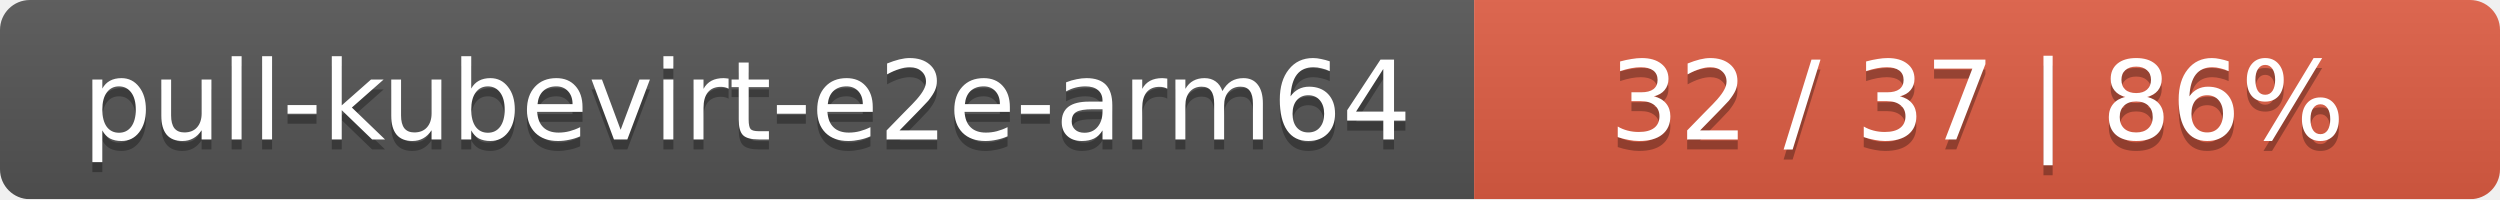
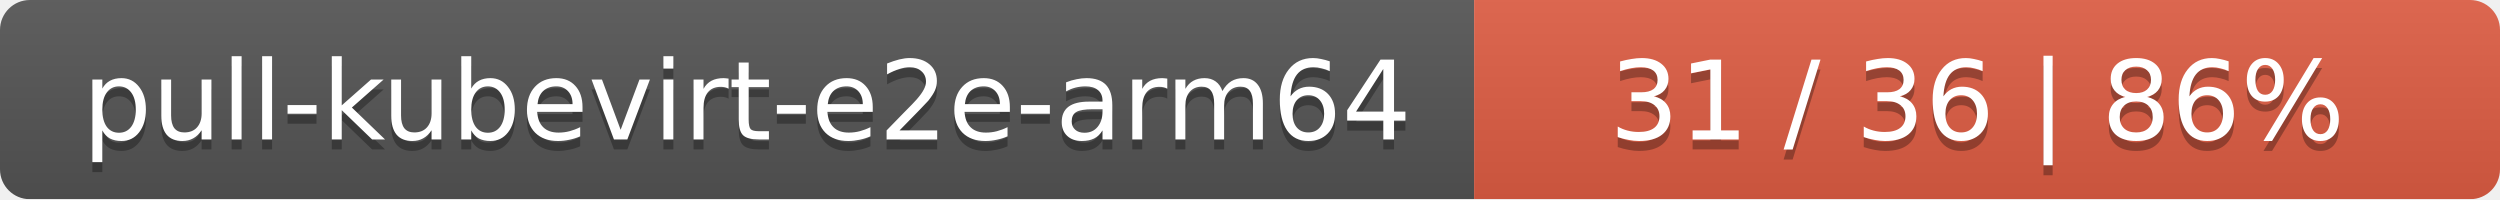
<svg xmlns="http://www.w3.org/2000/svg" width="251" height="20">
  <linearGradient id="smooth" x2="0" y2="100%">
    <stop offset="0" stop-color="#bbb" stop-opacity=".1" />
    <stop offset="1" stop-opacity=".1" />
  </linearGradient>
  <mask id="round">
    <rect width="251" height="20" rx="3" fill="#fff" />
  </mask>
  <g mask="url(#round)">
    <rect width="148" height="20" fill="#555" />
    <rect x="148" width="103" height="20" fill="#e05d44" />
    <rect width="251" height="20" fill="url(#smooth)" />
  </g>
  <g fill="#fff" text-anchor="middle" font-family="DejaVu Sans,Verdana,Geneva,sans-serif" font-size="11">
    <text x="75" y="15" fill="#010101" fill-opacity=".3">pull-kubevirt-e2e-arm64</text>
    <text x="75" y="14">pull-kubevirt-e2e-arm64</text>
-     <text x="198.5" y="15" fill="#010101" fill-opacity=".3">32 / 37    |    86%</text>
-     <text x="198.5" y="14">32 / 37    |    86%</text>
+     <text x="198.5" y="15" fill="#010101" fill-opacity=".3">31 / 36    |    86%</text>
+     <text x="198.5" y="14">31 / 36    |    86%</text>
  </g>
</svg>
